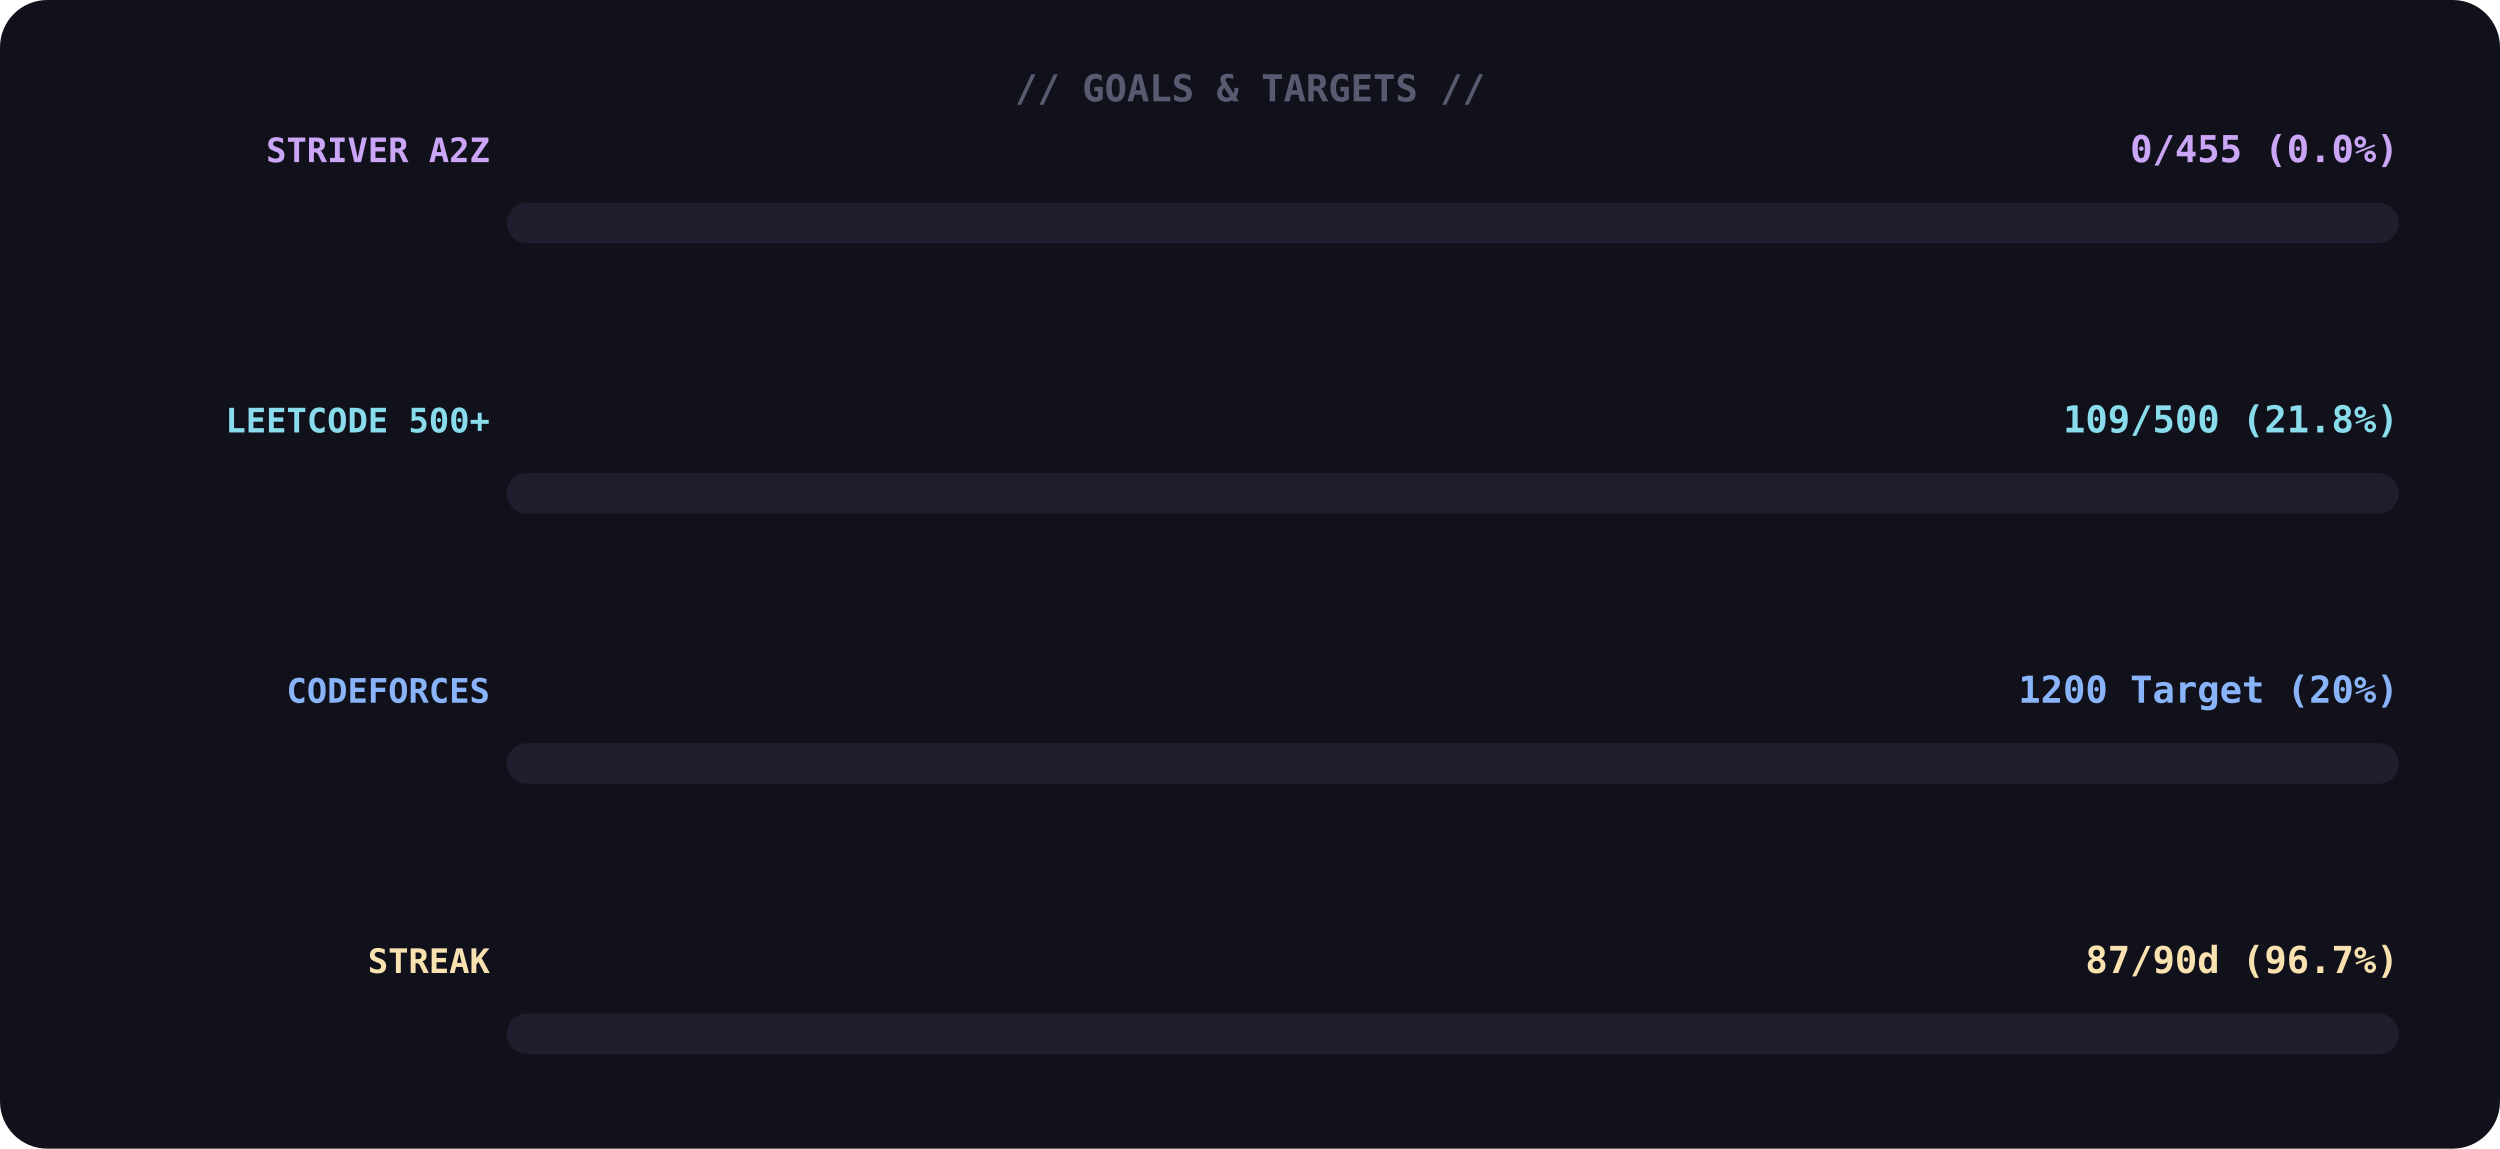
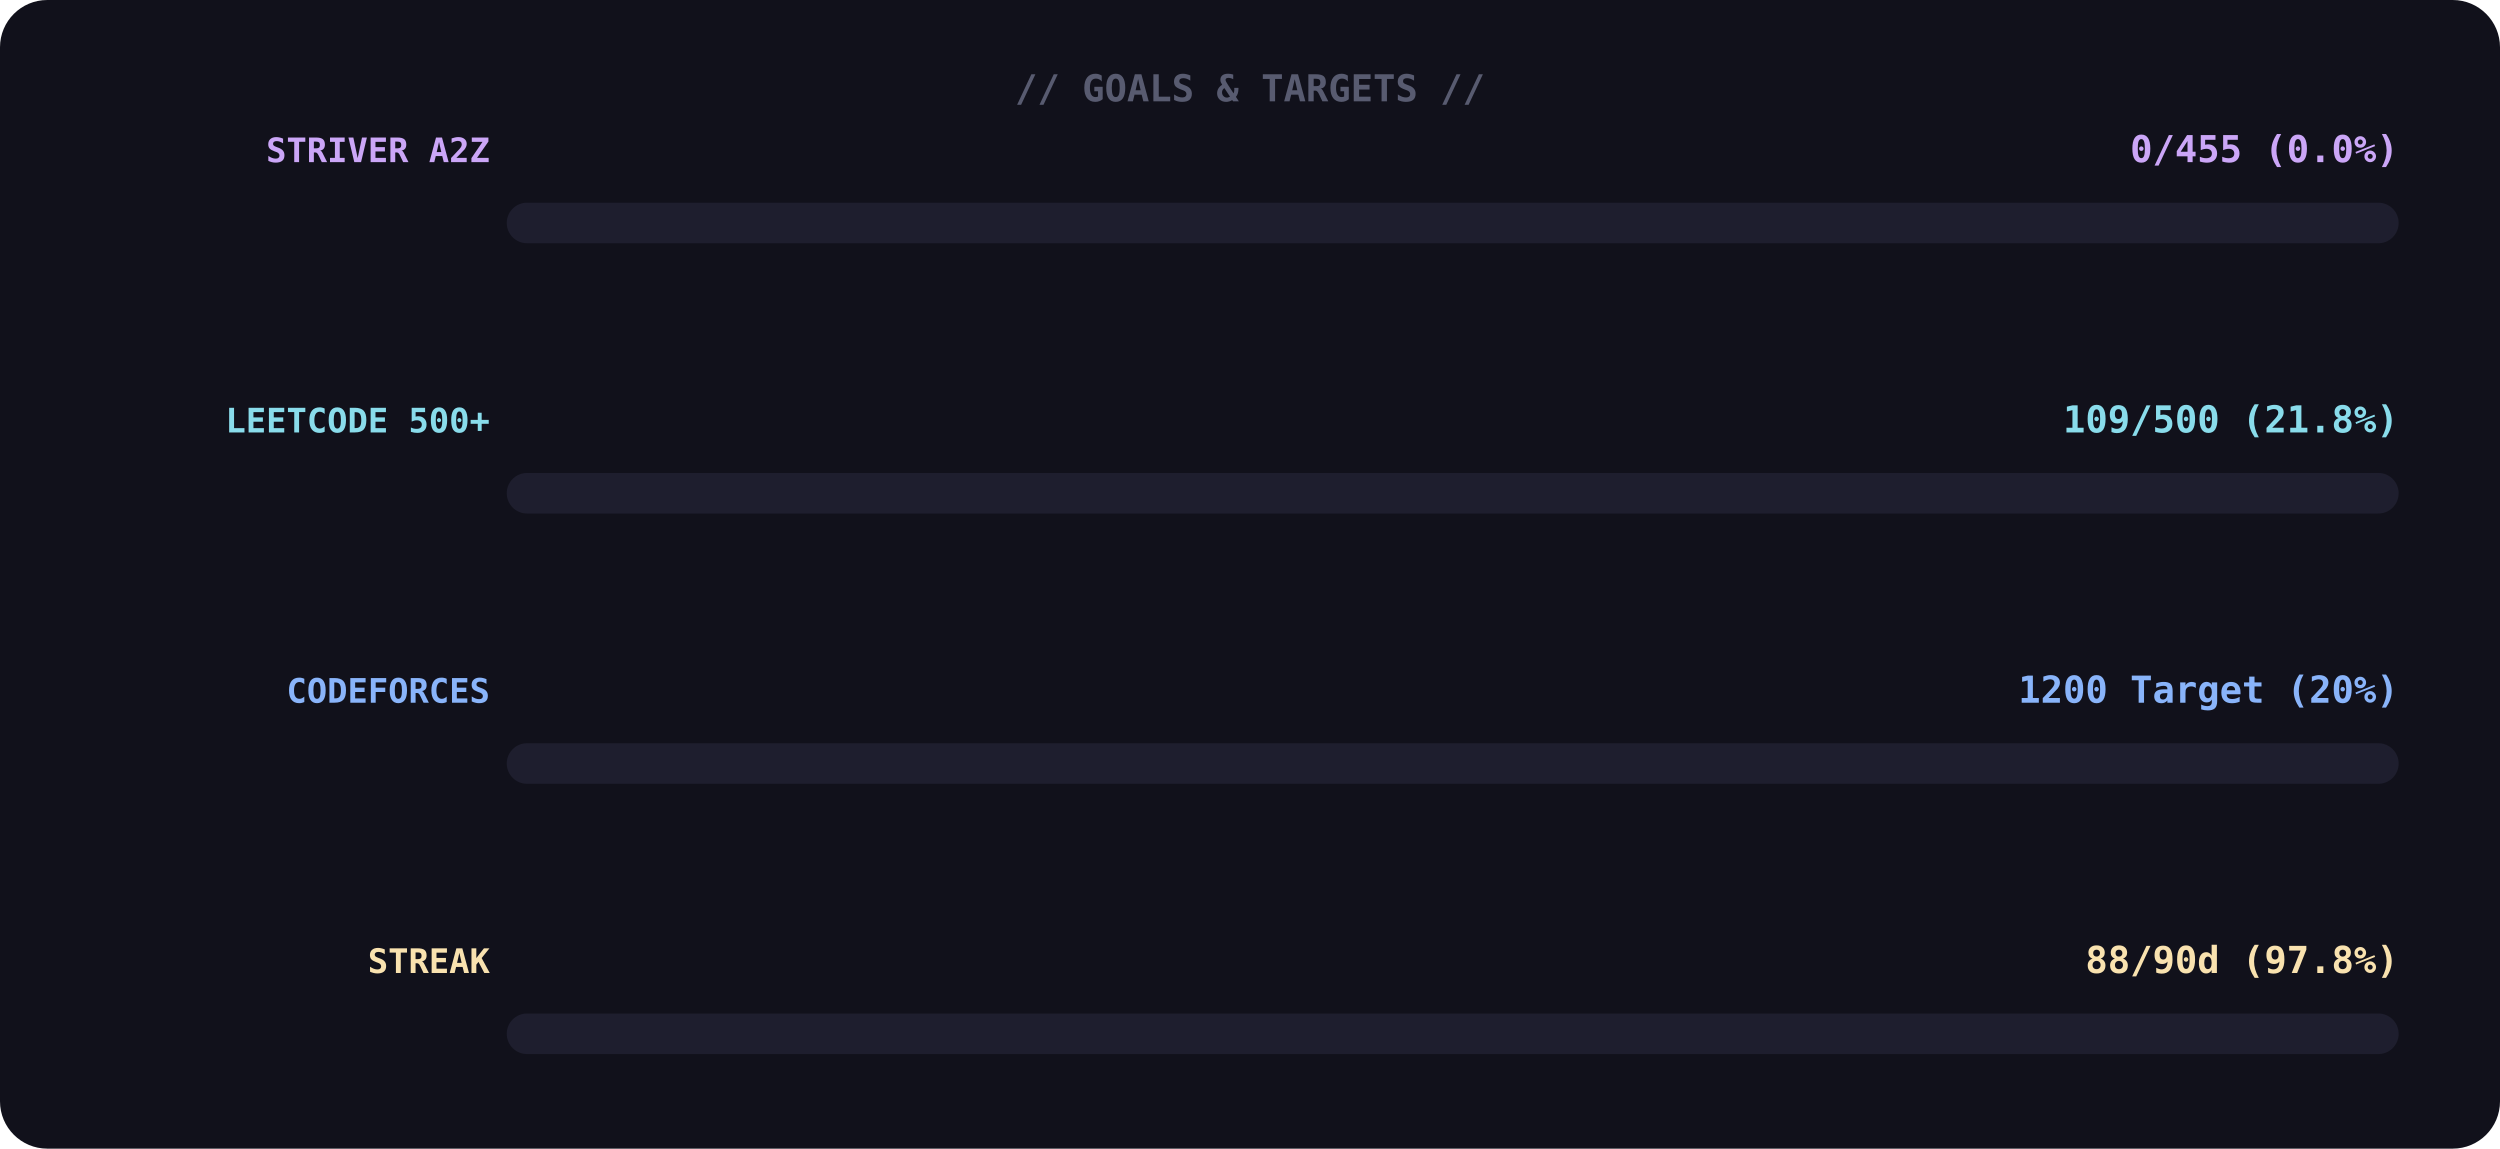
<svg xmlns="http://www.w3.org/2000/svg" width="740" height="340">
  <rect width="100%" height="100%" rx="14" fill="#11111b" />
  <text x="370" y="30" font-family="monospace" font-size="11" font-weight="700" fill="#585b70" text-anchor="middle">// GOALS &amp; TARGETS //</text>
  <text x="145" y="48" font-family="monospace" font-size="10" font-weight="700" fill="#cba6f7" text-anchor="end">STRIVER A2Z</text>
  <text x="710" y="48" font-family="monospace" font-size="11" font-weight="700" fill="#cba6f7" text-anchor="end">0/455 (0.0%)</text>
  <rect x="150" y="60" width="560" height="12" rx="6" fill="#1e1e2e" />
  <rect x="150" y="60" width="0" height="12" rx="6" fill="#cba6f7">
    <animate attributeName="width" from="0" to="8" dur="1.4s" begin="0.0s" fill="freeze" calcMode="spline" keyTimes="0;1" keySplines="0.4 0 0.6 1" />
  </rect>
  <text x="145" y="128" font-family="monospace" font-size="10" font-weight="700" fill="#89dceb" text-anchor="end">LEETCODE 500+</text>
  <text x="710" y="128" font-family="monospace" font-size="11" font-weight="700" fill="#89dceb" text-anchor="end">109/500 (21.8%)</text>
  <rect x="150" y="140" width="560" height="12" rx="6" fill="#1e1e2e" />
  <rect x="150" y="140" width="0" height="12" rx="6" fill="#89dceb">
    <animate attributeName="width" from="0" to="122" dur="1.4s" begin="0.3s" fill="freeze" calcMode="spline" keyTimes="0;1" keySplines="0.4 0 0.6 1" />
  </rect>
  <text x="145" y="208" font-family="monospace" font-size="10" font-weight="700" fill="#89b4fa" text-anchor="end">CODEFORCES</text>
  <text x="710" y="208" font-family="monospace" font-size="11" font-weight="700" fill="#89b4fa" text-anchor="end">1200 Target (20%)</text>
  <rect x="150" y="220" width="560" height="12" rx="6" fill="#1e1e2e" />
  <rect x="150" y="220" width="0" height="12" rx="6" fill="#89b4fa">
    <animate attributeName="width" from="0" to="112" dur="1.4s" begin="0.6s" fill="freeze" calcMode="spline" keyTimes="0;1" keySplines="0.4 0 0.6 1" />
  </rect>
  <text x="145" y="288" font-family="monospace" font-size="10" font-weight="700" fill="#f9e2af" text-anchor="end">STREAK</text>
-   <text x="710" y="288" font-family="monospace" font-size="11" font-weight="700" fill="#f9e2af" text-anchor="end">87/90d (96.7%)</text>
+   <text x="710" y="288" font-family="monospace" font-size="11" font-weight="700" fill="#f9e2af" text-anchor="end">88/90d (97.8%)</text>
  <rect x="150" y="300" width="560" height="12" rx="6" fill="#1e1e2e" />
  <rect x="150" y="300" width="0" height="12" rx="6" fill="#f9e2af">
-     <animate attributeName="width" from="0" to="542" dur="1.4s" begin="0.9s" fill="freeze" calcMode="spline" keyTimes="0;1" keySplines="0.4 0 0.6 1" />
+     <animate attributeName="width" from="0" to="548" dur="1.4s" begin="0.9s" fill="freeze" calcMode="spline" keyTimes="0;1" keySplines="0.4 0 0.6 1" />
  </rect>
</svg>
